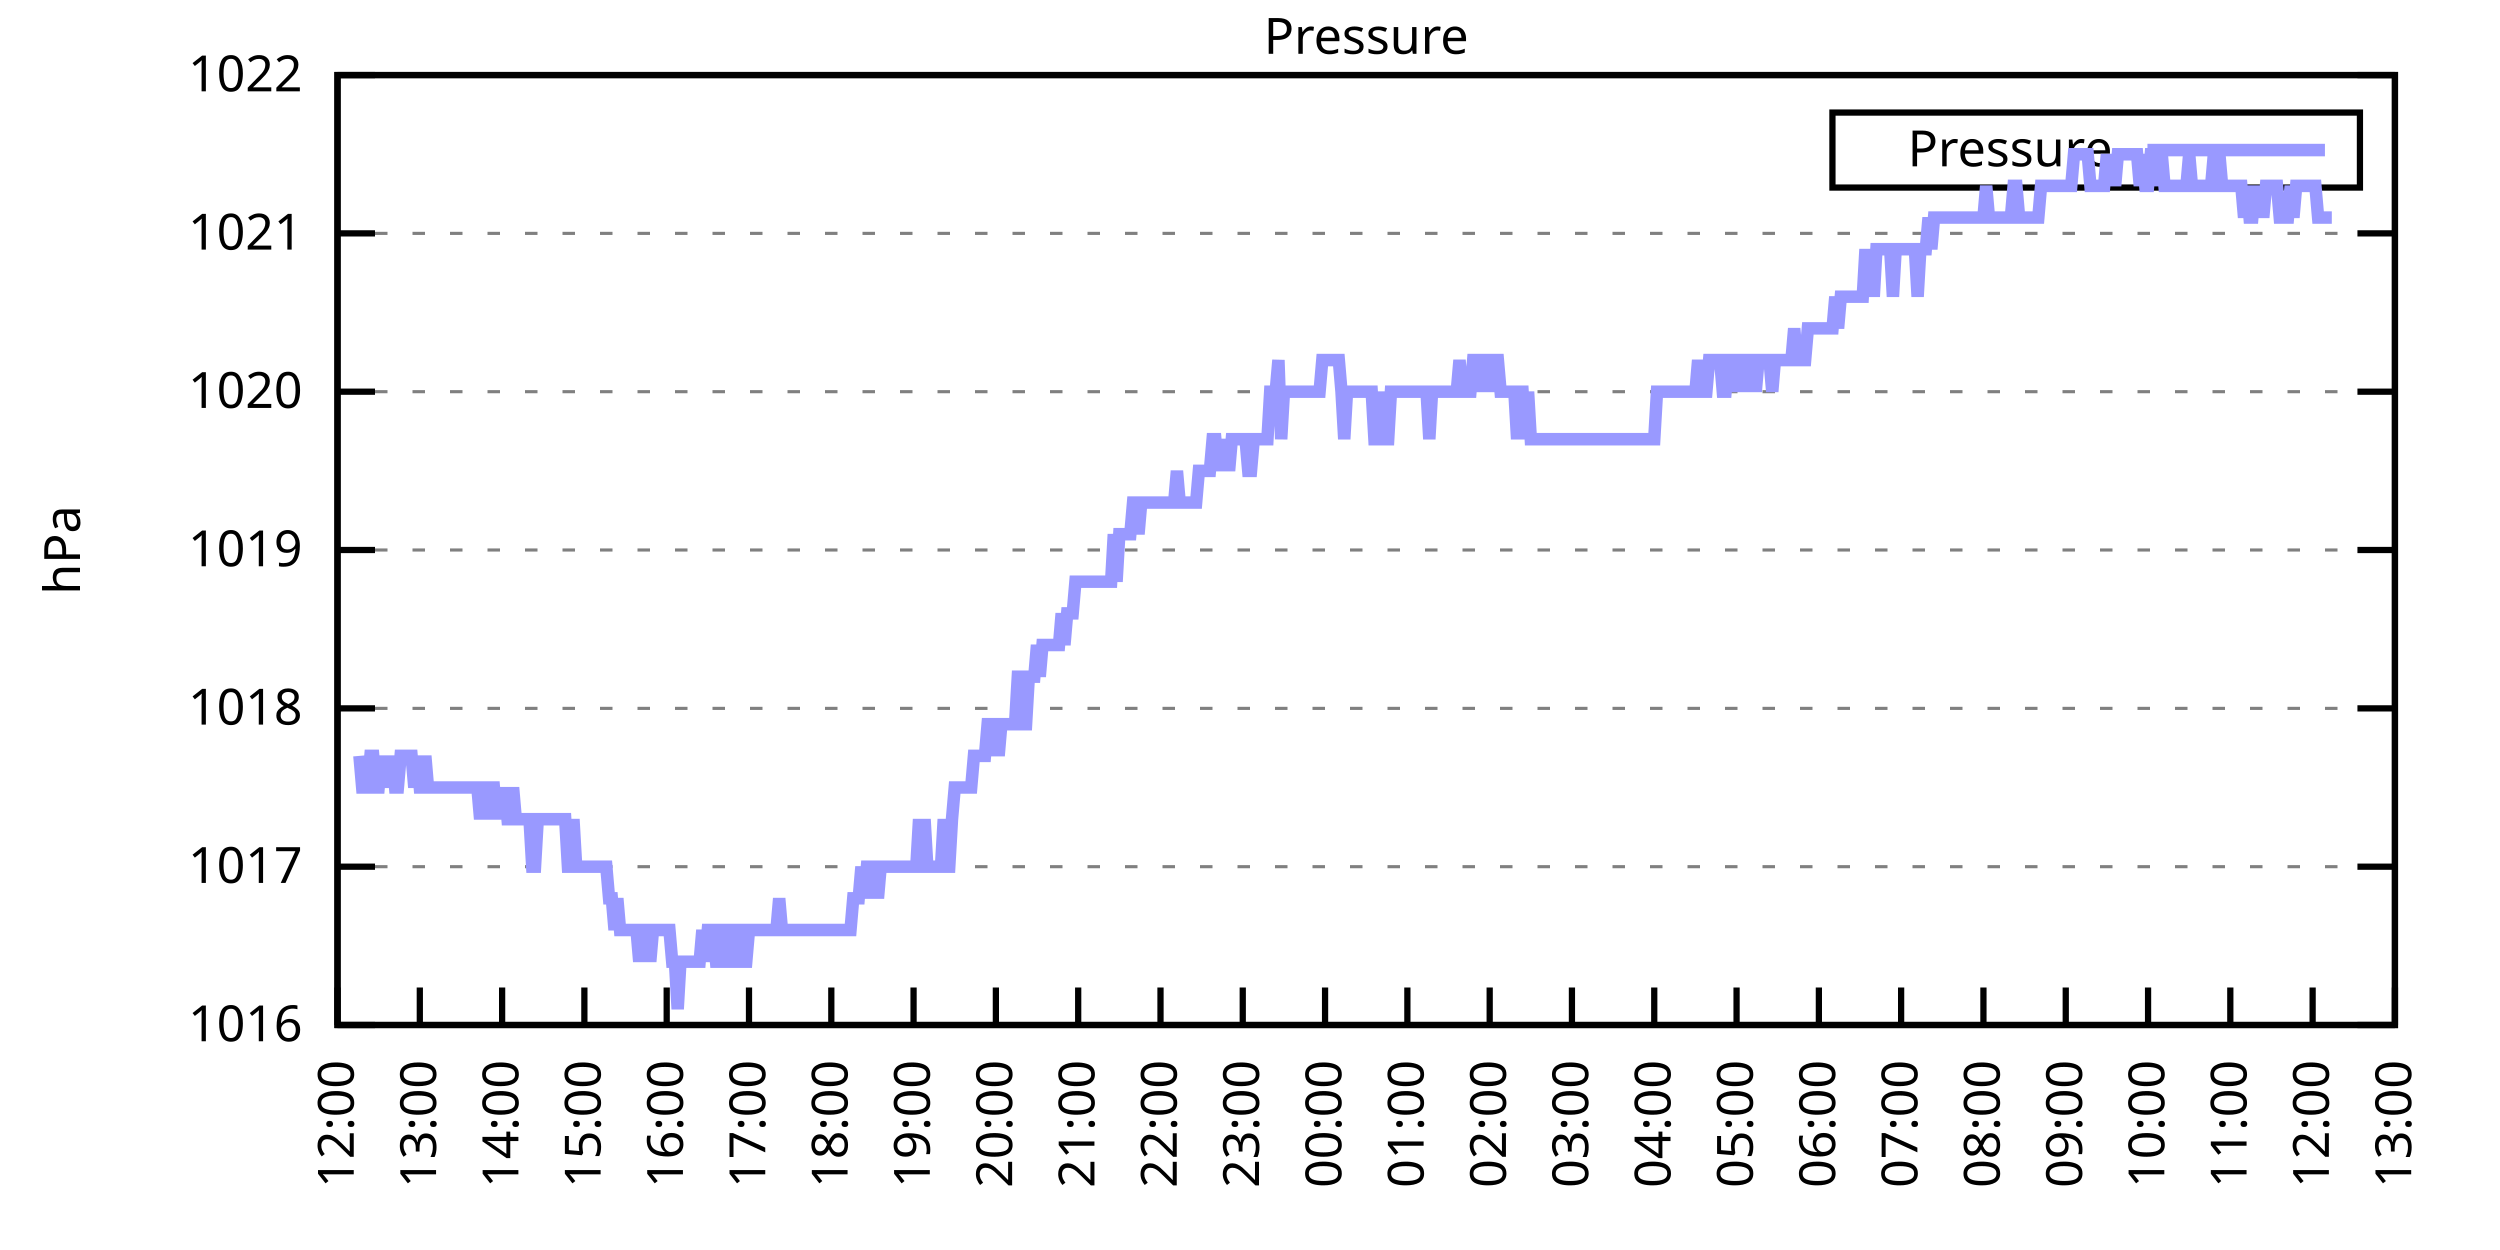
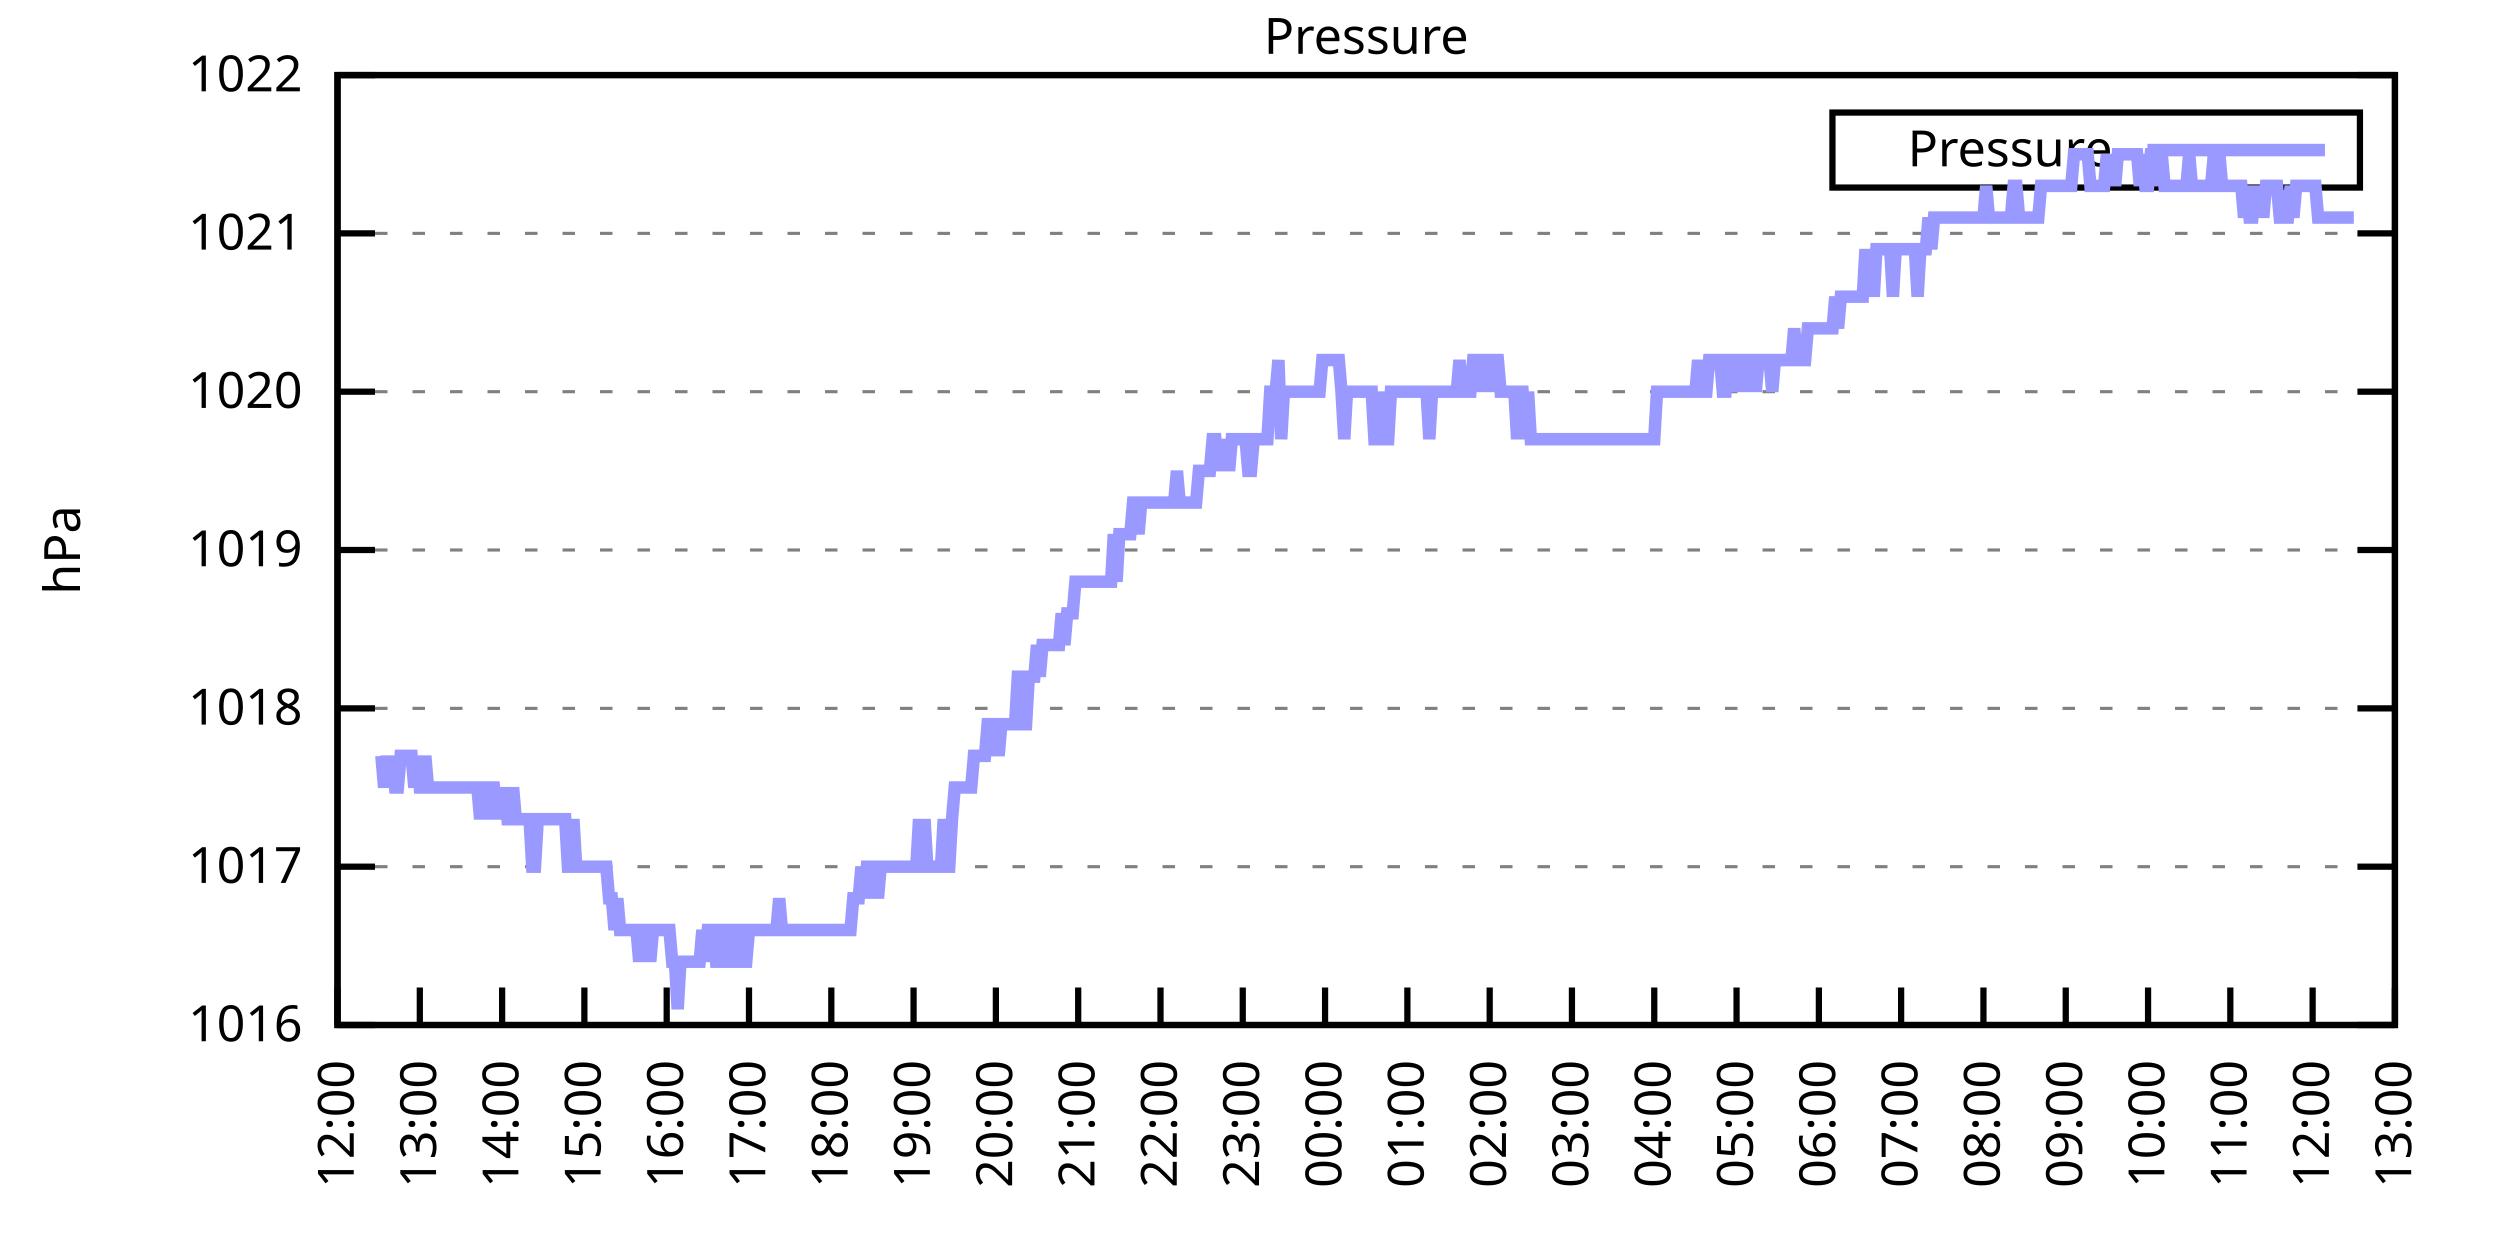
<svg xmlns="http://www.w3.org/2000/svg" xmlns:xlink="http://www.w3.org/1999/xlink" width="400" height="200" viewBox="0 0 400 200">
  <g id="gnuplot_canvas">
    <rect x="0" y="0" width="400" height="200" fill="none" />
    <defs>
      <circle id="gpDot" r="0.5" stroke-width="0.5" stroke="currentColor" />
      <path id="gpPt0" stroke-width="0.333" stroke="currentColor" d="M-1,0 h2 M0,-1 v2" />
      <path id="gpPt1" stroke-width="0.333" stroke="currentColor" d="M-1,-1 L1,1 M1,-1 L-1,1" />
      <path id="gpPt2" stroke-width="0.333" stroke="currentColor" d="M-1,0 L1,0 M0,-1 L0,1 M-1,-1 L1,1 M-1,1 L1,-1" />
      <rect id="gpPt3" stroke-width="0.333" stroke="currentColor" x="-1" y="-1" width="2" height="2" />
      <rect id="gpPt4" stroke-width="0.333" stroke="currentColor" fill="currentColor" x="-1" y="-1" width="2" height="2" />
      <circle id="gpPt5" stroke-width="0.333" stroke="currentColor" cx="0" cy="0" r="1" />
      <use xlink:href="#gpPt5" id="gpPt6" fill="currentColor" stroke="none" />
      <path id="gpPt7" stroke-width="0.333" stroke="currentColor" d="M0,-1.33 L-1.33,0.67 L1.33,0.67 z" />
      <use xlink:href="#gpPt7" id="gpPt8" fill="currentColor" stroke="none" />
      <use xlink:href="#gpPt7" id="gpPt9" stroke="currentColor" transform="rotate(180)" />
      <use xlink:href="#gpPt9" id="gpPt10" fill="currentColor" stroke="none" />
      <use xlink:href="#gpPt3" id="gpPt11" stroke="currentColor" transform="rotate(45)" />
      <use xlink:href="#gpPt11" id="gpPt12" fill="currentColor" stroke="none" />
      <path id="gpPt13" stroke-width="0.333" stroke="currentColor" d="M0,1.330 L1.265,0.411 L0.782,-1.067 L-0.782,-1.076 L-1.265,0.411 z" />
      <use xlink:href="#gpPt13" id="gpPt14" fill="currentColor" stroke="none" />
      <filter id="textbox" filterUnits="objectBoundingBox" x="0" y="0" height="1" width="1">
        <feFlood flood-color="white" flood-opacity="1" result="bgnd" />
        <feComposite in="SourceGraphic" in2="bgnd" operator="atop" />
      </filter>
      <filter id="greybox" filterUnits="objectBoundingBox" x="0" y="0" height="1" width="1">
        <feFlood flood-color="lightgrey" flood-opacity="1" result="grey" />
        <feComposite in="SourceGraphic" in2="grey" operator="atop" />
      </filter>
    </defs>
    <g fill="none" color="white" stroke="currentColor" stroke-width="1.00" stroke-linecap="butt" stroke-linejoin="miter">
</g>
    <g fill="none" color="black" stroke="currentColor" stroke-width="1.00" stroke-linecap="butt" stroke-linejoin="miter">
      <g stroke="none" shape-rendering="crispEdges">
        <polygon fill="rgb(255, 255, 255)" points="54.00,164.00 383.18,164.00 383.18,12.02 54.00,12.02 " />
      </g>
    </g>
    <g fill="none" color="black" stroke="currentColor" stroke-width="1.00" stroke-linecap="butt" stroke-linejoin="miter">
</g>
    <g fill="none" color="black" stroke="black" stroke-width="0.50" stroke-linecap="butt" stroke-linejoin="miter">
</g>
    <g fill="none" color="gray" stroke="currentColor" stroke-width="0.50" stroke-linecap="butt" stroke-linejoin="miter">
      <path stroke="gray" stroke-dasharray="2,4" class="gridline" d="M54.00,164.00 L383.19,164.00  " />
    </g>
    <g fill="none" color="gray" stroke="gray" stroke-width="1.00" stroke-linecap="butt" stroke-linejoin="miter">
</g>
    <g fill="none" color="black" stroke="currentColor" stroke-width="1.00" stroke-linecap="butt" stroke-linejoin="miter">
      <path stroke="black" d="M54.00,164.00 L60.00,164.00 M383.19,164.00 L377.19,164.00  " />
      <g transform="translate(48.40,166.60)" stroke="none" fill="black" font-family="Sans" font-size="8.00" text-anchor="end">
        <text>
          <tspan font-family="Sans"> 1016</tspan>
        </text>
      </g>
    </g>
    <g fill="none" color="black" stroke="currentColor" stroke-width="1.00" stroke-linecap="butt" stroke-linejoin="miter">
</g>
    <g fill="none" color="black" stroke="black" stroke-width="0.50" stroke-linecap="butt" stroke-linejoin="miter">
</g>
    <g fill="none" color="gray" stroke="currentColor" stroke-width="0.50" stroke-linecap="butt" stroke-linejoin="miter">
      <path stroke="gray" stroke-dasharray="2,4" class="gridline" d="M54.00,138.67 L383.19,138.67  " />
    </g>
    <g fill="none" color="gray" stroke="gray" stroke-width="1.00" stroke-linecap="butt" stroke-linejoin="miter">
</g>
    <g fill="none" color="black" stroke="currentColor" stroke-width="1.00" stroke-linecap="butt" stroke-linejoin="miter">
      <path stroke="black" d="M54.00,138.67 L60.00,138.67 M383.19,138.67 L377.19,138.67  " />
      <g transform="translate(48.40,141.27)" stroke="none" fill="black" font-family="Sans" font-size="8.00" text-anchor="end">
        <text>
          <tspan font-family="Sans"> 1017</tspan>
        </text>
      </g>
    </g>
    <g fill="none" color="black" stroke="currentColor" stroke-width="1.00" stroke-linecap="butt" stroke-linejoin="miter">
</g>
    <g fill="none" color="black" stroke="black" stroke-width="0.50" stroke-linecap="butt" stroke-linejoin="miter">
</g>
    <g fill="none" color="gray" stroke="currentColor" stroke-width="0.50" stroke-linecap="butt" stroke-linejoin="miter">
      <path stroke="gray" stroke-dasharray="2,4" class="gridline" d="M54.00,113.34 L383.19,113.34  " />
    </g>
    <g fill="none" color="gray" stroke="gray" stroke-width="1.00" stroke-linecap="butt" stroke-linejoin="miter">
</g>
    <g fill="none" color="black" stroke="currentColor" stroke-width="1.00" stroke-linecap="butt" stroke-linejoin="miter">
      <path stroke="black" d="M54.00,113.34 L60.00,113.34 M383.19,113.34 L377.19,113.34  " />
      <g transform="translate(48.40,115.94)" stroke="none" fill="black" font-family="Sans" font-size="8.00" text-anchor="end">
        <text>
          <tspan font-family="Sans"> 1018</tspan>
        </text>
      </g>
    </g>
    <g fill="none" color="black" stroke="currentColor" stroke-width="1.00" stroke-linecap="butt" stroke-linejoin="miter">
</g>
    <g fill="none" color="black" stroke="black" stroke-width="0.50" stroke-linecap="butt" stroke-linejoin="miter">
</g>
    <g fill="none" color="gray" stroke="currentColor" stroke-width="0.50" stroke-linecap="butt" stroke-linejoin="miter">
      <path stroke="gray" stroke-dasharray="2,4" class="gridline" d="M54.00,88.00 L383.19,88.00  " />
    </g>
    <g fill="none" color="gray" stroke="gray" stroke-width="1.00" stroke-linecap="butt" stroke-linejoin="miter">
</g>
    <g fill="none" color="black" stroke="currentColor" stroke-width="1.00" stroke-linecap="butt" stroke-linejoin="miter">
      <path stroke="black" d="M54.00,88.00 L60.00,88.00 M383.19,88.00 L377.19,88.00  " />
      <g transform="translate(48.40,90.60)" stroke="none" fill="black" font-family="Sans" font-size="8.00" text-anchor="end">
        <text>
          <tspan font-family="Sans"> 1019</tspan>
        </text>
      </g>
    </g>
    <g fill="none" color="black" stroke="currentColor" stroke-width="1.00" stroke-linecap="butt" stroke-linejoin="miter">
</g>
    <g fill="none" color="black" stroke="black" stroke-width="0.50" stroke-linecap="butt" stroke-linejoin="miter">
</g>
    <g fill="none" color="gray" stroke="currentColor" stroke-width="0.50" stroke-linecap="butt" stroke-linejoin="miter">
      <path stroke="gray" stroke-dasharray="2,4" class="gridline" d="M54.00,62.67 L383.19,62.67  " />
    </g>
    <g fill="none" color="gray" stroke="gray" stroke-width="1.00" stroke-linecap="butt" stroke-linejoin="miter">
</g>
    <g fill="none" color="black" stroke="currentColor" stroke-width="1.00" stroke-linecap="butt" stroke-linejoin="miter">
      <path stroke="black" d="M54.00,62.67 L60.00,62.67 M383.19,62.67 L377.19,62.67  " />
      <g transform="translate(48.40,65.27)" stroke="none" fill="black" font-family="Sans" font-size="8.00" text-anchor="end">
        <text>
          <tspan font-family="Sans"> 1020</tspan>
        </text>
      </g>
    </g>
    <g fill="none" color="black" stroke="currentColor" stroke-width="1.00" stroke-linecap="butt" stroke-linejoin="miter">
</g>
    <g fill="none" color="black" stroke="black" stroke-width="0.50" stroke-linecap="butt" stroke-linejoin="miter">
</g>
    <g fill="none" color="gray" stroke="currentColor" stroke-width="0.50" stroke-linecap="butt" stroke-linejoin="miter">
      <path stroke="gray" stroke-dasharray="2,4" class="gridline" d="M54.00,37.34 L383.19,37.34  " />
    </g>
    <g fill="none" color="gray" stroke="gray" stroke-width="1.00" stroke-linecap="butt" stroke-linejoin="miter">
</g>
    <g fill="none" color="black" stroke="currentColor" stroke-width="1.00" stroke-linecap="butt" stroke-linejoin="miter">
      <path stroke="black" d="M54.00,37.34 L60.00,37.34 M383.19,37.34 L377.19,37.34  " />
      <g transform="translate(48.40,39.94)" stroke="none" fill="black" font-family="Sans" font-size="8.00" text-anchor="end">
        <text>
          <tspan font-family="Sans"> 1021</tspan>
        </text>
      </g>
    </g>
    <g fill="none" color="black" stroke="currentColor" stroke-width="1.00" stroke-linecap="butt" stroke-linejoin="miter">
</g>
    <g fill="none" color="black" stroke="black" stroke-width="0.50" stroke-linecap="butt" stroke-linejoin="miter">
</g>
    <g fill="none" color="gray" stroke="currentColor" stroke-width="0.50" stroke-linecap="butt" stroke-linejoin="miter">
      <path stroke="gray" stroke-dasharray="2,4" class="gridline" d="M54.00,12.01 L383.19,12.01  " />
    </g>
    <g fill="none" color="gray" stroke="gray" stroke-width="1.00" stroke-linecap="butt" stroke-linejoin="miter">
</g>
    <g fill="none" color="black" stroke="currentColor" stroke-width="1.00" stroke-linecap="butt" stroke-linejoin="miter">
      <path stroke="black" d="M54.00,12.01 L60.00,12.01 M383.19,12.01 L377.19,12.01  " />
      <g transform="translate(48.40,14.61)" stroke="none" fill="black" font-family="Sans" font-size="8.00" text-anchor="end">
        <text>
          <tspan font-family="Sans"> 1022</tspan>
        </text>
      </g>
    </g>
    <g fill="none" color="black" stroke="currentColor" stroke-width="1.00" stroke-linecap="butt" stroke-linejoin="miter">
      <path stroke="black" d="M54.00,164.00 L54.00,158.00  " />
      <g transform="translate(56.60,169.60) rotate(270.00)" stroke="none" fill="black" font-family="Sans" font-size="8.00" text-anchor="end">
        <text>
          <tspan font-family="Sans">12:00</tspan>
        </text>
      </g>
    </g>
    <g fill="none" color="black" stroke="currentColor" stroke-width="1.00" stroke-linecap="butt" stroke-linejoin="miter">
      <path stroke="black" d="M67.17,164.00 L67.17,158.00  " />
      <g transform="translate(69.77,169.60) rotate(270.00)" stroke="none" fill="black" font-family="Sans" font-size="8.00" text-anchor="end">
        <text>
          <tspan font-family="Sans">13:00</tspan>
        </text>
      </g>
    </g>
    <g fill="none" color="black" stroke="currentColor" stroke-width="1.00" stroke-linecap="butt" stroke-linejoin="miter">
      <path stroke="black" d="M80.34,164.00 L80.34,158.00  " />
      <g transform="translate(82.94,169.60) rotate(270.00)" stroke="none" fill="black" font-family="Sans" font-size="8.00" text-anchor="end">
        <text>
          <tspan font-family="Sans">14:00</tspan>
        </text>
      </g>
    </g>
    <g fill="none" color="black" stroke="currentColor" stroke-width="1.00" stroke-linecap="butt" stroke-linejoin="miter">
      <path stroke="black" d="M93.50,164.00 L93.50,158.00  " />
      <g transform="translate(96.10,169.60) rotate(270.00)" stroke="none" fill="black" font-family="Sans" font-size="8.00" text-anchor="end">
        <text>
          <tspan font-family="Sans">15:00</tspan>
        </text>
      </g>
    </g>
    <g fill="none" color="black" stroke="currentColor" stroke-width="1.00" stroke-linecap="butt" stroke-linejoin="miter">
      <path stroke="black" d="M106.67,164.00 L106.67,158.00  " />
      <g transform="translate(109.27,169.60) rotate(270.00)" stroke="none" fill="black" font-family="Sans" font-size="8.00" text-anchor="end">
        <text>
          <tspan font-family="Sans">16:00</tspan>
        </text>
      </g>
    </g>
    <g fill="none" color="black" stroke="currentColor" stroke-width="1.00" stroke-linecap="butt" stroke-linejoin="miter">
      <path stroke="black" d="M119.84,164.00 L119.84,158.00  " />
      <g transform="translate(122.44,169.60) rotate(270.00)" stroke="none" fill="black" font-family="Sans" font-size="8.00" text-anchor="end">
        <text>
          <tspan font-family="Sans">17:00</tspan>
        </text>
      </g>
    </g>
    <g fill="none" color="black" stroke="currentColor" stroke-width="1.00" stroke-linecap="butt" stroke-linejoin="miter">
      <path stroke="black" d="M133.01,164.00 L133.01,158.00  " />
      <g transform="translate(135.61,169.60) rotate(270.00)" stroke="none" fill="black" font-family="Sans" font-size="8.00" text-anchor="end">
        <text>
          <tspan font-family="Sans">18:00</tspan>
        </text>
      </g>
    </g>
    <g fill="none" color="black" stroke="currentColor" stroke-width="1.00" stroke-linecap="butt" stroke-linejoin="miter">
      <path stroke="black" d="M146.17,164.00 L146.17,158.00  " />
      <g transform="translate(148.77,169.60) rotate(270.00)" stroke="none" fill="black" font-family="Sans" font-size="8.00" text-anchor="end">
        <text>
          <tspan font-family="Sans">19:00</tspan>
        </text>
      </g>
    </g>
    <g fill="none" color="black" stroke="currentColor" stroke-width="1.00" stroke-linecap="butt" stroke-linejoin="miter">
      <path stroke="black" d="M159.34,164.00 L159.34,158.00  " />
      <g transform="translate(161.94,169.60) rotate(270.00)" stroke="none" fill="black" font-family="Sans" font-size="8.00" text-anchor="end">
        <text>
          <tspan font-family="Sans">20:00</tspan>
        </text>
      </g>
    </g>
    <g fill="none" color="black" stroke="currentColor" stroke-width="1.00" stroke-linecap="butt" stroke-linejoin="miter">
      <path stroke="black" d="M172.51,164.00 L172.51,158.00  " />
      <g transform="translate(175.11,169.60) rotate(270.00)" stroke="none" fill="black" font-family="Sans" font-size="8.00" text-anchor="end">
        <text>
          <tspan font-family="Sans">21:00</tspan>
        </text>
      </g>
    </g>
    <g fill="none" color="black" stroke="currentColor" stroke-width="1.00" stroke-linecap="butt" stroke-linejoin="miter">
      <path stroke="black" d="M185.68,164.00 L185.68,158.00  " />
      <g transform="translate(188.28,169.60) rotate(270.00)" stroke="none" fill="black" font-family="Sans" font-size="8.00" text-anchor="end">
        <text>
          <tspan font-family="Sans">22:00</tspan>
        </text>
      </g>
    </g>
    <g fill="none" color="black" stroke="currentColor" stroke-width="1.00" stroke-linecap="butt" stroke-linejoin="miter">
      <path stroke="black" d="M198.84,164.00 L198.84,158.00  " />
      <g transform="translate(201.44,169.60) rotate(270.00)" stroke="none" fill="black" font-family="Sans" font-size="8.00" text-anchor="end">
        <text>
          <tspan font-family="Sans">23:00</tspan>
        </text>
      </g>
    </g>
    <g fill="none" color="black" stroke="currentColor" stroke-width="1.00" stroke-linecap="butt" stroke-linejoin="miter">
      <path stroke="black" d="M212.01,164.00 L212.01,158.00  " />
      <g transform="translate(214.61,169.60) rotate(270.00)" stroke="none" fill="black" font-family="Sans" font-size="8.00" text-anchor="end">
        <text>
          <tspan font-family="Sans">00:00</tspan>
        </text>
      </g>
    </g>
    <g fill="none" color="black" stroke="currentColor" stroke-width="1.00" stroke-linecap="butt" stroke-linejoin="miter">
      <path stroke="black" d="M225.18,164.00 L225.18,158.00  " />
      <g transform="translate(227.78,169.60) rotate(270.00)" stroke="none" fill="black" font-family="Sans" font-size="8.00" text-anchor="end">
        <text>
          <tspan font-family="Sans">01:00</tspan>
        </text>
      </g>
    </g>
    <g fill="none" color="black" stroke="currentColor" stroke-width="1.00" stroke-linecap="butt" stroke-linejoin="miter">
      <path stroke="black" d="M238.35,164.00 L238.35,158.00  " />
      <g transform="translate(240.95,169.60) rotate(270.00)" stroke="none" fill="black" font-family="Sans" font-size="8.00" text-anchor="end">
        <text>
          <tspan font-family="Sans">02:00</tspan>
        </text>
      </g>
    </g>
    <g fill="none" color="black" stroke="currentColor" stroke-width="1.00" stroke-linecap="butt" stroke-linejoin="miter">
      <path stroke="black" d="M251.51,164.00 L251.51,158.00  " />
      <g transform="translate(254.11,169.60) rotate(270.00)" stroke="none" fill="black" font-family="Sans" font-size="8.00" text-anchor="end">
        <text>
          <tspan font-family="Sans">03:00</tspan>
        </text>
      </g>
    </g>
    <g fill="none" color="black" stroke="currentColor" stroke-width="1.00" stroke-linecap="butt" stroke-linejoin="miter">
      <path stroke="black" d="M264.68,164.00 L264.68,158.00  " />
      <g transform="translate(267.28,169.60) rotate(270.00)" stroke="none" fill="black" font-family="Sans" font-size="8.00" text-anchor="end">
        <text>
          <tspan font-family="Sans">04:00</tspan>
        </text>
      </g>
    </g>
    <g fill="none" color="black" stroke="currentColor" stroke-width="1.00" stroke-linecap="butt" stroke-linejoin="miter">
      <path stroke="black" d="M277.85,164.00 L277.85,158.00  " />
      <g transform="translate(280.45,169.60) rotate(270.00)" stroke="none" fill="black" font-family="Sans" font-size="8.00" text-anchor="end">
        <text>
          <tspan font-family="Sans">05:00</tspan>
        </text>
      </g>
    </g>
    <g fill="none" color="black" stroke="currentColor" stroke-width="1.00" stroke-linecap="butt" stroke-linejoin="miter">
      <path stroke="black" d="M291.02,164.00 L291.02,158.00  " />
      <g transform="translate(293.62,169.60) rotate(270.00)" stroke="none" fill="black" font-family="Sans" font-size="8.00" text-anchor="end">
        <text>
          <tspan font-family="Sans">06:00</tspan>
        </text>
      </g>
    </g>
    <g fill="none" color="black" stroke="currentColor" stroke-width="1.00" stroke-linecap="butt" stroke-linejoin="miter">
      <path stroke="black" d="M304.18,164.00 L304.18,158.00  " />
      <g transform="translate(306.78,169.60) rotate(270.00)" stroke="none" fill="black" font-family="Sans" font-size="8.00" text-anchor="end">
        <text>
          <tspan font-family="Sans">07:00</tspan>
        </text>
      </g>
    </g>
    <g fill="none" color="black" stroke="currentColor" stroke-width="1.00" stroke-linecap="butt" stroke-linejoin="miter">
      <path stroke="black" d="M317.35,164.00 L317.35,158.00  " />
      <g transform="translate(319.95,169.60) rotate(270.00)" stroke="none" fill="black" font-family="Sans" font-size="8.00" text-anchor="end">
        <text>
          <tspan font-family="Sans">08:00</tspan>
        </text>
      </g>
    </g>
    <g fill="none" color="black" stroke="currentColor" stroke-width="1.00" stroke-linecap="butt" stroke-linejoin="miter">
      <path stroke="black" d="M330.52,164.00 L330.52,158.00  " />
      <g transform="translate(333.12,169.60) rotate(270.00)" stroke="none" fill="black" font-family="Sans" font-size="8.00" text-anchor="end">
        <text>
          <tspan font-family="Sans">09:00</tspan>
        </text>
      </g>
    </g>
    <g fill="none" color="black" stroke="currentColor" stroke-width="1.00" stroke-linecap="butt" stroke-linejoin="miter">
      <path stroke="black" d="M343.69,164.00 L343.69,158.00  " />
      <g transform="translate(346.29,169.60) rotate(270.00)" stroke="none" fill="black" font-family="Sans" font-size="8.00" text-anchor="end">
        <text>
          <tspan font-family="Sans">10:00</tspan>
        </text>
      </g>
    </g>
    <g fill="none" color="black" stroke="currentColor" stroke-width="1.00" stroke-linecap="butt" stroke-linejoin="miter">
      <path stroke="black" d="M356.85,164.00 L356.85,158.00  " />
      <g transform="translate(359.45,169.60) rotate(270.00)" stroke="none" fill="black" font-family="Sans" font-size="8.00" text-anchor="end">
        <text>
          <tspan font-family="Sans">11:00</tspan>
        </text>
      </g>
    </g>
    <g fill="none" color="black" stroke="currentColor" stroke-width="1.00" stroke-linecap="butt" stroke-linejoin="miter">
      <path stroke="black" d="M370.02,164.00 L370.02,158.00  " />
      <g transform="translate(372.62,169.60) rotate(270.00)" stroke="none" fill="black" font-family="Sans" font-size="8.00" text-anchor="end">
        <text>
          <tspan font-family="Sans">12:00</tspan>
        </text>
      </g>
    </g>
    <g fill="none" color="black" stroke="currentColor" stroke-width="1.00" stroke-linecap="butt" stroke-linejoin="miter">
      <path stroke="black" d="M383.19,164.00 L383.19,158.00  " />
      <g transform="translate(385.79,169.60) rotate(270.00)" stroke="none" fill="black" font-family="Sans" font-size="8.00" text-anchor="end">
        <text>
          <tspan font-family="Sans">13:00</tspan>
        </text>
      </g>
    </g>
    <g fill="none" color="black" stroke="currentColor" stroke-width="1.00" stroke-linecap="butt" stroke-linejoin="miter">
</g>
    <g fill="none" color="black" stroke="currentColor" stroke-width="1.00" stroke-linecap="butt" stroke-linejoin="miter">
      <path stroke="black" d="M54.00,12.01 L54.00,164.00 L383.19,164.00 L383.19,12.01 L54.00,12.01 Z  " />
    </g>
    <g fill="none" color="black" stroke="currentColor" stroke-width="1.00" stroke-linecap="butt" stroke-linejoin="miter">
</g>
    <g fill="none" color="black" stroke="currentColor" stroke-width="1.00" stroke-linecap="butt" stroke-linejoin="miter">
      <path stroke="black" d="M293.19,30.01 L293.19,18.01 L377.59,18.01 L377.59,30.01 L293.19,30.01 Z  " />
    </g>
    <g id="Pressure_plot_1">
      <g fill="none" color="white" stroke="black" stroke-width="2.00" stroke-linecap="butt" stroke-linejoin="miter">
</g>
      <g fill="none" color="black" stroke="currentColor" stroke-width="2.00" stroke-linecap="butt" stroke-linejoin="miter">
        <g transform="translate(337.99,26.61)" stroke="none" fill="black" font-family="Sans" font-size="8.00" text-anchor="end">
          <text>
            <tspan font-family="Sans">Pressure</tspan>
          </text>
        </g>
      </g>
      <g fill="none" color="black" stroke="currentColor" stroke-width="2.00" stroke-linecap="butt" stroke-linejoin="miter">
-         <path stroke="rgb(153, 153, 255)" d="M343.59,24.01 L371.99,24.01 M57.51,120.94 L57.95,126.00 L58.39,126.00 L58.83,126.00 L59.27,120.94 L59.71,120.94   L60.14,126.00 L60.58,126.00 L61.02,120.94 L61.46,126.00 L61.90,120.94 L62.34,126.00 L62.78,120.94 L63.22,126.00   L63.66,126.00 L64.10,120.94 L64.53,120.94 L64.97,120.94 L65.41,120.94 L65.85,120.94 L66.29,126.00 L66.73,120.94   L67.17,126.00 L67.61,126.00 L68.05,120.94 L68.48,126.00 L68.92,126.00 L69.36,126.00 L69.80,126.00 L70.24,126.00   L70.68,126.00 L71.12,126.00 L71.56,126.00 L72.00,126.00 L72.43,126.00 L72.87,126.00 L73.31,126.00 L73.75,126.00   L74.19,126.00 L74.63,126.00 L75.07,126.00 L75.51,126.00 L75.95,126.00 L76.38,126.00 L76.82,131.07 L77.26,126.00   L77.70,126.00 L78.14,131.07 L78.58,126.00 L79.02,126.00 L79.46,131.07 L79.90,126.00 L80.34,131.07 L80.77,126.00   L81.21,131.07 L81.65,131.07 L82.09,126.00 L82.53,131.07 L82.97,131.07 L83.41,131.07 L83.85,131.07 L84.29,131.07   L84.72,131.07 L85.16,138.67 L85.60,138.67 L86.04,131.07 L86.48,131.07 L86.92,131.07 L87.36,131.07 L87.80,131.07   L88.24,131.07 L88.67,131.07 L89.11,131.07 L89.55,131.07 L89.99,131.07 L90.43,131.07 L90.87,138.67 L91.31,138.67   L91.75,131.07 L92.19,138.67 L92.62,138.67 L93.06,138.67 L93.50,138.67 L93.94,138.67 L94.38,138.67 L94.82,138.67   L95.26,138.67 L95.70,138.67 L96.14,138.67 L96.58,138.67 L97.01,138.67 L97.45,143.73 L97.89,143.73 L98.33,148.80   L98.77,143.73 L99.21,148.80 L99.65,148.80 L100.09,148.80 L100.53,148.80 L100.96,148.80 L101.40,148.80 L101.84,148.80   L102.28,153.87 L102.72,148.80 L103.16,148.80 L103.60,148.80 L104.04,153.87 L104.48,148.80 L104.91,148.80 L105.35,148.80   L105.79,148.80 L106.23,148.80 L106.67,148.80 L107.11,148.80 L107.55,153.87 L107.99,153.87 L108.43,161.47 L108.87,153.87   L109.30,153.87 L109.74,153.87 L110.18,153.87 L110.62,153.87 L111.06,153.87 L111.50,153.87 L111.94,153.87 L112.38,148.80   L112.82,153.87 L113.25,148.80 L113.69,148.80 L114.13,148.80 L114.57,153.87 L115.01,153.87 L115.45,148.80 L115.89,148.80   L116.33,148.80 L116.77,153.87 L117.20,153.87 L117.64,148.80 L118.08,148.80 L118.52,148.80 L118.96,153.87 L119.40,153.87   L119.84,148.80 L120.28,148.80 L120.72,148.80 L121.15,148.80 L121.59,148.80 L122.03,148.80 L122.47,148.80 L122.91,148.80   L123.35,148.80 L123.79,148.80 L124.23,148.80 L124.67,143.73 L125.11,148.80 L125.54,148.80 L125.98,148.80 L126.42,148.80   L126.86,148.80 L127.30,148.80 L127.74,148.80 L128.18,148.80 L128.62,148.80 L129.06,148.80 L129.49,148.80 L129.93,148.80   L130.37,148.80 L130.81,148.80 L131.25,148.80 L131.69,148.80 L132.13,148.80 L132.57,148.80 L133.01,148.80 L133.44,148.80   L133.88,148.80 L134.32,148.80 L134.76,148.80 L135.20,148.80 L135.64,148.80 L136.08,148.80 L136.52,143.73 L136.96,143.73   L137.39,143.73 L137.83,138.67 L138.27,143.73 L138.71,138.67 L139.15,138.67 L139.59,143.73 L140.03,138.67 L140.47,143.73   L140.91,138.67 L141.35,138.67 L141.78,138.67 L142.22,138.67 L142.66,138.67 L143.10,138.67 L143.54,138.67 L143.98,138.67   L144.42,138.67 L144.86,138.67 L145.30,138.67 L145.73,138.67 L146.17,138.67 L146.61,138.67 L147.05,131.07 L147.49,138.67   L147.93,131.07 L148.37,138.67 L148.81,138.67 L149.25,138.67 L149.68,138.67 L150.12,138.67 L150.56,138.67 L151.00,131.07   L151.44,138.67 L151.88,138.67 L152.32,131.07 L152.76,126.00 L153.20,126.00 L153.63,126.00 L154.07,126.00 L154.51,126.00   L154.95,126.00 L155.39,126.00 L155.83,120.94 L156.27,120.94 L156.71,120.94 L157.15,120.94 L157.59,120.94 L158.02,115.87   L158.46,115.87 L158.90,120.94 L159.34,115.87 L159.78,120.94 L160.22,115.87 L160.66,115.87 L161.10,115.87 L161.54,115.87   L161.97,115.87 L162.41,115.87 L162.85,108.27 L163.29,108.27 L163.73,115.87 L164.17,115.87 L164.61,108.27 L165.05,108.27   L165.49,108.27 L165.92,103.20 L166.36,108.27 L166.80,103.20 L167.24,103.20 L167.68,103.20 L168.12,103.20 L168.56,103.20   L169.00,103.20 L169.44,103.20 L169.87,98.14 L170.31,103.20 L170.75,98.14 L171.19,98.14 L171.63,98.14 L172.07,93.07   L172.51,93.07 L172.95,93.07 L173.39,93.07 L173.83,93.07 L174.26,93.07 L174.70,93.07 L175.14,93.07 L175.58,93.07   L176.02,93.07 L176.46,93.07 L176.90,93.07 L177.34,93.07 L177.78,93.07 L178.21,85.47 L178.65,93.07 L179.09,85.47   L179.53,85.47 L179.97,85.47 L180.41,85.47 L180.85,85.47 L181.29,80.41 L181.73,80.41 L182.16,85.47 L182.60,80.41   L183.04,80.41 L183.48,80.41 L183.92,80.41 L184.36,80.41 L184.80,80.41 L185.24,80.41 L185.68,80.41 L186.11,80.41   L186.55,80.41 L186.99,80.41 L187.43,80.41 L187.87,80.41 L188.31,75.34 L188.75,80.41 L189.19,80.41 L189.63,80.41   L190.07,80.41 L190.50,80.41 L190.94,80.41 L191.38,80.41 L191.82,75.34 L192.26,75.34 L192.70,75.34 L193.14,75.34   L193.58,75.34 L194.02,70.27 L194.45,70.27 L194.89,75.34 L195.33,70.27 L195.77,75.34 L196.21,70.27 L196.65,75.34   L197.09,70.27 L197.53,70.27 L197.97,70.27 L198.40,70.27 L198.84,70.27 L199.28,70.27 L199.72,75.34 L200.16,75.34   L200.60,70.27 L201.04,70.27 L201.48,70.27 L201.92,70.27 L202.35,70.27 L202.79,70.27 L203.23,62.67 L203.67,62.67   L204.11,62.67 L204.55,57.61 L204.99,70.27 L205.43,62.67 L205.87,62.67 L206.31,62.67 L206.74,62.67 L207.18,62.67   L207.62,62.67 L208.06,62.67 L208.50,62.67 L208.94,62.67 L209.38,62.67 L209.82,62.67 L210.26,62.67 L210.69,62.67   L211.13,62.67 L211.57,57.61 L212.01,57.61 L212.45,57.61 L212.89,57.61 L213.33,57.61 L213.77,57.61 L214.21,57.61   L214.64,62.67 L215.08,70.27 L215.52,62.67 L215.96,62.67 L216.40,62.67 L216.84,62.67 L217.28,62.67 L217.72,62.67   L218.16,62.67 L218.60,62.67 L219.03,62.67 L219.47,62.67 L219.91,70.27 L220.35,70.27 L220.79,62.67 L221.23,70.27   L221.67,70.27 L222.11,70.27 L222.55,62.67 L222.98,62.67 L223.42,62.67 L223.86,62.67 L224.30,62.67 L224.74,62.67   L225.18,62.67 L225.62,62.67 L226.06,62.67 L226.50,62.67 L226.93,62.67 L227.37,62.67 L227.81,62.67 L228.25,62.67   L228.69,70.27 L229.13,62.67 L229.57,62.67 L230.01,62.67 L230.45,62.67 L230.88,62.67 L231.32,62.67 L231.76,62.67   L232.20,62.67 L232.64,62.67 L233.08,62.67 L233.52,57.61 L233.96,62.67 L234.40,62.67 L234.84,62.67 L235.27,62.67   L235.71,57.61 L236.15,57.61 L236.59,57.61 L237.03,62.67 L237.47,57.61 L237.91,57.61 L238.35,57.61 L238.79,62.67   L239.22,57.61 L239.66,57.61 L240.10,62.67 L240.54,62.67 L240.98,62.67 L241.42,62.67 L241.86,62.67 L242.30,62.67   L242.74,70.27 L243.17,62.67 L243.61,62.67 L244.05,70.27 L244.49,62.67 L244.93,70.27 L245.37,70.27 L245.81,70.27   L246.25,70.27 L246.69,70.27 L247.12,70.27 L247.56,70.27 L248.00,70.27 L248.44,70.27 L248.88,70.27 L249.32,70.27   L249.76,70.27 L250.20,70.27 L250.64,70.27 L251.08,70.27 L251.51,70.27 L251.95,70.27 L252.39,70.27 L252.83,70.27   L253.27,70.27 L253.71,70.27 L254.15,70.27 L254.59,70.27 L255.03,70.27 L255.46,70.27 L255.90,70.27 L256.34,70.27   L256.78,70.27 L257.22,70.27 L257.66,70.27 L258.10,70.27 L258.54,70.27 L258.98,70.27 L259.41,70.27 L259.85,70.27   L260.29,70.27 L260.73,70.27 L261.17,70.27 L261.61,70.27 L262.05,70.27 L262.49,70.27 L262.93,70.27 L263.36,70.27   L263.80,70.27 L264.24,70.27 L264.68,70.27 L265.12,62.67 L265.56,62.67 L266.00,62.67 L266.44,62.67 L266.88,62.67   L267.32,62.67 L267.75,62.67 L268.19,62.67 L268.63,62.67 L269.07,62.67 L269.51,62.67 L269.95,62.67 L270.39,62.67   L270.83,62.67 L271.27,62.67 L271.70,57.61 L272.14,62.67 L272.58,62.67 L273.02,62.67 L273.46,57.61 L273.90,57.61   L274.34,57.61 L274.78,57.61 L275.22,57.61 L275.65,62.67 L276.09,62.67 L276.53,57.61 L276.97,57.61 L277.41,57.61   L277.85,62.67 L278.29,57.61 L278.73,62.67 L279.17,57.61 L279.60,57.61 L280.04,62.67 L280.48,57.61 L280.92,62.67   L281.36,57.61 L281.80,57.61 L282.24,57.61 L282.68,57.61 L283.12,57.61 L283.56,62.67 L283.99,57.61 L284.43,57.61   L284.87,57.61 L285.31,57.61 L285.75,57.61 L286.19,57.61 L286.63,57.61 L287.07,52.54 L287.51,57.61 L287.94,57.61   L288.38,57.61 L288.82,57.61 L289.26,52.54 L289.70,52.54 L290.14,52.54 L290.58,52.54 L291.02,52.54 L291.46,52.54   L291.89,52.54 L292.33,52.54 L292.77,52.54 L293.21,52.54 L293.65,47.47 L294.09,52.54 L294.53,47.47 L294.97,47.47   L295.41,47.47 L295.84,47.47 L296.28,47.47 L296.72,47.47 L297.16,47.47 L297.60,47.47 L298.04,47.47 L298.48,39.87   L298.92,47.47 L299.36,39.87 L299.80,47.47 L300.23,39.87 L300.67,39.87 L301.11,39.87 L301.55,39.87 L301.99,39.87   L302.43,39.87 L302.87,47.47 L303.31,39.87 L303.75,39.87 L304.18,39.87 L304.62,39.87 L305.06,39.87 L305.50,39.87   L305.94,39.87 L306.38,39.87 L306.82,47.47 L307.26,39.87 L307.70,39.87 L308.13,39.87 L308.57,34.81 L309.01,39.87   L309.45,34.81 L309.89,34.81 L310.33,34.81 L310.77,34.81 L311.21,34.81 L311.65,34.81 L312.08,34.81 L312.52,34.81   L312.96,34.81 L313.40,34.81 L313.84,34.81 L314.28,34.81 L314.72,34.81 L315.16,34.81 L315.60,34.81 L316.04,34.81   L316.47,34.81 L316.91,34.81 L317.35,34.81 L317.79,29.74 L318.23,34.81 L318.67,34.81 L319.11,34.81 L319.55,34.81   L319.99,34.81 L320.42,34.81 L320.86,34.81 L321.30,34.81 L321.74,34.81 L322.18,29.74 L322.62,29.74 L323.06,34.81   L323.50,34.81 L323.94,34.81 L324.37,34.81 L324.81,34.81 L325.25,34.81 L325.69,34.81 L326.13,34.81 L326.57,29.74   L327.01,29.74 L327.45,29.74 L327.89,29.74 L328.33,29.74 L328.76,29.74 L329.20,29.74 L329.64,29.74 L330.08,29.74   L330.52,29.74 L330.96,29.74 L331.40,29.74 L331.84,24.68 L332.28,24.68 L332.71,24.68 L333.15,24.68 L333.59,24.68   L334.03,24.68 L334.47,29.74 L334.91,29.74 L335.35,29.74 L335.79,29.74 L336.23,29.74 L336.66,29.74 L337.10,24.68   L337.54,29.74 L337.98,24.68 L338.42,29.74 L338.86,24.68 L339.30,24.68 L339.74,24.68 L340.18,24.68 L340.61,24.68   L341.05,24.68 L341.49,24.68 L341.93,24.68 L342.37,29.74 L342.81,24.68 L343.25,29.74 L343.69,29.74 L344.13,24.68   L344.57,24.68 L345.00,24.68 L345.44,29.74 L345.88,24.68 L346.32,29.74 L346.76,29.74 L347.20,29.74 L347.64,29.74   L348.08,29.74 L348.52,29.74 L348.95,29.74 L349.39,29.74 L349.83,29.74 L350.27,24.68 L350.71,29.74 L351.15,29.74   L351.59,29.74 L352.03,29.74 L352.47,29.74 L352.90,29.74 L353.34,29.74 L353.78,29.74 L354.22,24.68 L354.66,29.74   L355.10,24.68 L355.54,29.74 L355.98,29.74 L356.42,29.74 L356.85,29.74 L357.29,29.74 L357.73,29.74 L358.17,29.74   L358.61,29.74 L359.05,34.81 L359.49,29.74 L359.93,34.81 L360.37,34.81 L360.81,29.74 L361.24,34.81 L361.68,29.74   L362.12,34.81 L362.56,29.74 L363.00,29.74 L363.44,29.74 L363.88,29.74 L364.32,29.74 L364.76,34.81 L365.19,34.81   L365.63,34.81 L366.07,34.81 L366.51,29.74 L366.95,34.81 L367.39,29.74 L367.83,29.74 L368.27,29.74 L368.71,29.74   L369.14,29.74 L369.58,29.74 L370.02,29.74 L370.46,29.74 L370.90,34.81 L371.34,34.81 L371.78,34.81 L372.22,34.81   L372.66,34.81 L373.09,34.81  " />
+         <path stroke="rgb(153, 153, 255)" d="M343.59,24.01 L371.99,24.01 M61.02,120.94 L61.46,126.00 L61.90,120.94 L62.34,126.00 L62.78,120.94 L63.22,126.00   L63.66,126.00 L64.10,120.94 L64.53,120.94 L64.97,120.94 L65.41,120.94 L65.85,120.94 L66.29,126.00 L66.73,120.94   L67.17,126.00 L67.61,126.00 L68.05,120.94 L68.48,126.00 L68.92,126.00 L69.36,126.00 L69.80,126.00 L70.24,126.00   L70.68,126.00 L71.12,126.00 L71.56,126.00 L72.00,126.00 L72.43,126.00 L72.87,126.00 L73.31,126.00 L73.75,126.00   L74.19,126.00 L74.63,126.00 L75.07,126.00 L75.51,126.00 L75.95,126.00 L76.38,126.00 L76.82,131.07 L77.26,126.00   L77.70,126.00 L78.14,131.07 L78.58,126.00 L79.02,126.00 L79.46,131.07 L79.90,126.00 L80.34,131.07 L80.77,126.00   L81.21,131.07 L81.65,131.07 L82.09,126.00 L82.53,131.07 L82.97,131.07 L83.41,131.07 L83.85,131.07 L84.29,131.07   L84.72,131.07 L85.16,138.67 L85.60,138.67 L86.04,131.07 L86.48,131.07 L86.92,131.07 L87.36,131.07 L87.80,131.07   L88.24,131.07 L88.67,131.07 L89.11,131.07 L89.55,131.07 L89.99,131.07 L90.43,131.07 L90.87,138.67 L91.31,138.67   L91.75,131.07 L92.19,138.67 L92.62,138.67 L93.06,138.67 L93.50,138.67 L93.94,138.67 L94.38,138.67 L94.82,138.67   L95.26,138.67 L95.70,138.67 L96.14,138.67 L96.58,138.67 L97.01,138.67 L97.45,143.73 L97.89,143.73 L98.33,148.80   L98.77,143.73 L99.21,148.80 L99.65,148.80 L100.09,148.80 L100.53,148.80 L100.96,148.80 L101.40,148.80 L101.84,148.80   L102.28,153.87 L102.72,148.80 L103.16,148.80 L103.60,148.80 L104.04,153.87 L104.48,148.80 L104.91,148.80 L105.35,148.80   L105.79,148.80 L106.23,148.80 L106.67,148.80 L107.11,148.80 L107.55,153.87 L107.99,153.87 L108.43,161.47 L108.87,153.87   L109.30,153.87 L109.74,153.87 L110.18,153.87 L110.62,153.87 L111.06,153.87 L111.50,153.87 L111.94,153.87 L112.38,148.80   L112.82,153.87 L113.25,148.80 L113.69,148.80 L114.13,148.80 L114.57,153.87 L115.01,153.87 L115.45,148.80 L115.89,148.80   L116.33,148.80 L116.77,153.87 L117.20,153.87 L117.64,148.80 L118.08,148.80 L118.52,148.80 L118.96,153.87 L119.40,153.87   L119.84,148.80 L120.28,148.80 L120.72,148.80 L121.15,148.80 L121.59,148.80 L122.03,148.80 L122.47,148.80 L122.91,148.80   L123.35,148.80 L123.79,148.80 L124.23,148.80 L124.67,143.73 L125.11,148.80 L125.54,148.80 L125.98,148.80 L126.42,148.80   L126.86,148.80 L127.30,148.80 L127.74,148.80 L128.18,148.80 L128.62,148.80 L129.06,148.80 L129.49,148.80 L129.93,148.80   L130.37,148.80 L130.81,148.80 L131.25,148.80 L131.69,148.80 L132.13,148.80 L132.57,148.80 L133.01,148.80 L133.44,148.80   L133.88,148.80 L134.32,148.80 L134.76,148.80 L135.20,148.80 L135.64,148.80 L136.08,148.80 L136.52,143.73 L136.96,143.73   L137.39,143.73 L137.83,138.67 L138.27,143.73 L138.71,138.67 L139.15,138.67 L139.59,143.73 L140.03,138.67 L140.47,143.73   L140.91,138.67 L141.35,138.67 L141.78,138.67 L142.22,138.67 L142.66,138.67 L143.10,138.67 L143.54,138.67 L143.98,138.67   L144.42,138.67 L144.86,138.67 L145.30,138.67 L145.73,138.67 L146.17,138.67 L146.61,138.67 L147.05,131.07 L147.49,138.67   L147.93,131.07 L148.37,138.67 L148.81,138.67 L149.25,138.67 L149.68,138.67 L150.12,138.67 L150.56,138.67 L151.00,131.07   L151.44,138.67 L151.88,138.67 L152.32,131.07 L152.76,126.00 L153.20,126.00 L153.63,126.00 L154.07,126.00 L154.51,126.00   L154.95,126.00 L155.39,126.00 L155.83,120.94 L156.27,120.94 L156.71,120.94 L157.15,120.94 L157.59,120.94 L158.02,115.87   L158.46,115.87 L158.90,120.94 L159.34,115.87 L159.78,120.94 L160.22,115.87 L160.66,115.87 L161.10,115.87 L161.54,115.87   L161.97,115.87 L162.41,115.87 L162.85,108.27 L163.29,108.27 L163.73,115.87 L164.17,115.87 L164.61,108.27 L165.05,108.27   L165.49,108.27 L165.92,103.20 L166.36,108.27 L166.80,103.20 L167.24,103.20 L167.68,103.20 L168.12,103.20 L168.56,103.20   L169.00,103.20 L169.44,103.20 L169.87,98.14 L170.31,103.20 L170.75,98.14 L171.19,98.14 L171.63,98.14 L172.07,93.07   L172.51,93.07 L172.95,93.07 L173.39,93.07 L173.83,93.07 L174.26,93.07 L174.70,93.07 L175.14,93.07 L175.58,93.07   L176.02,93.07 L176.46,93.07 L176.90,93.07 L177.34,93.07 L177.78,93.07 L178.21,85.47 L178.65,93.07 L179.09,85.47   L179.53,85.47 L179.97,85.47 L180.41,85.47 L180.85,85.47 L181.29,80.41 L181.73,80.41 L182.16,85.47 L182.60,80.41   L183.04,80.41 L183.48,80.41 L183.92,80.41 L184.36,80.41 L184.80,80.41 L185.24,80.41 L185.68,80.41 L186.11,80.41   L186.55,80.41 L186.99,80.41 L187.43,80.41 L187.87,80.41 L188.31,75.34 L188.75,80.41 L189.19,80.41 L189.63,80.41   L190.07,80.41 L190.50,80.41 L190.94,80.41 L191.38,80.41 L191.82,75.34 L192.26,75.34 L192.70,75.34 L193.14,75.34   L193.58,75.34 L194.02,70.27 L194.45,70.27 L194.89,75.34 L195.33,70.27 L195.77,75.34 L196.21,70.27 L196.65,75.34   L197.09,70.27 L197.53,70.27 L197.97,70.27 L198.40,70.27 L198.84,70.27 L199.28,70.27 L199.72,75.34 L200.16,75.34   L200.60,70.27 L201.04,70.27 L201.48,70.27 L201.92,70.27 L202.35,70.27 L202.79,70.27 L203.23,62.67 L203.67,62.67   L204.11,62.67 L204.55,57.61 L204.99,70.27 L205.43,62.67 L205.87,62.67 L206.31,62.67 L206.74,62.67 L207.18,62.67   L207.62,62.67 L208.06,62.67 L208.50,62.67 L208.94,62.67 L209.38,62.67 L209.82,62.67 L210.26,62.67 L210.69,62.67   L211.13,62.67 L211.57,57.61 L212.01,57.61 L212.45,57.61 L212.89,57.61 L213.33,57.61 L213.77,57.61 L214.21,57.61   L214.64,62.67 L215.08,70.27 L215.52,62.67 L215.96,62.67 L216.40,62.67 L216.84,62.67 L217.28,62.67 L217.72,62.67   L218.16,62.67 L218.60,62.67 L219.03,62.67 L219.47,62.67 L219.91,70.27 L220.35,70.27 L220.79,62.67 L221.23,70.27   L221.67,70.27 L222.11,70.27 L222.55,62.67 L222.98,62.67 L223.42,62.67 L223.86,62.67 L224.30,62.67 L224.74,62.67   L225.18,62.67 L225.62,62.67 L226.06,62.67 L226.50,62.67 L226.93,62.67 L227.37,62.67 L227.81,62.67 L228.25,62.67   L228.69,70.27 L229.13,62.67 L229.57,62.67 L230.01,62.67 L230.45,62.67 L230.88,62.67 L231.32,62.67 L231.76,62.67   L232.20,62.67 L232.64,62.67 L233.08,62.67 L233.52,57.61 L233.96,62.67 L234.40,62.67 L234.84,62.67 L235.27,62.67   L235.71,57.61 L236.15,57.61 L236.59,57.61 L237.03,62.67 L237.47,57.61 L237.91,57.61 L238.35,57.61 L238.79,62.67   L239.22,57.61 L239.66,57.61 L240.10,62.67 L240.54,62.67 L240.98,62.67 L241.42,62.67 L241.86,62.67 L242.30,62.67   L242.74,70.27 L243.17,62.67 L243.61,62.67 L244.05,70.27 L244.49,62.67 L244.93,70.27 L245.37,70.27 L245.81,70.27   L246.25,70.27 L246.69,70.27 L247.12,70.27 L247.56,70.27 L248.00,70.27 L248.44,70.27 L248.88,70.27 L249.32,70.27   L249.76,70.27 L250.20,70.27 L250.64,70.27 L251.08,70.27 L251.51,70.27 L251.95,70.27 L252.39,70.27 L252.83,70.27   L253.27,70.27 L253.71,70.27 L254.15,70.27 L254.59,70.27 L255.03,70.27 L255.46,70.27 L255.90,70.27 L256.34,70.27   L256.78,70.27 L257.22,70.27 L257.66,70.27 L258.10,70.27 L258.54,70.27 L258.98,70.27 L259.41,70.27 L259.85,70.27   L260.29,70.27 L260.73,70.27 L261.17,70.27 L261.61,70.27 L262.05,70.27 L262.49,70.27 L262.93,70.27 L263.36,70.27   L263.80,70.27 L264.24,70.27 L264.68,70.27 L265.12,62.67 L265.56,62.67 L266.00,62.67 L266.44,62.67 L266.88,62.67   L267.32,62.67 L267.75,62.67 L268.19,62.67 L268.63,62.67 L269.07,62.67 L269.51,62.67 L269.95,62.67 L270.39,62.67   L270.83,62.67 L271.27,62.67 L271.70,57.61 L272.14,62.67 L272.58,62.67 L273.02,62.67 L273.46,57.61 L273.90,57.61   L274.34,57.61 L274.78,57.61 L275.22,57.61 L275.65,62.67 L276.09,62.67 L276.53,57.61 L276.97,57.61 L277.41,57.61   L277.85,62.67 L278.29,57.61 L278.73,62.67 L279.17,57.61 L279.60,57.61 L280.04,62.67 L280.48,57.61 L280.92,62.67   L281.36,57.61 L281.80,57.61 L282.24,57.61 L282.68,57.61 L283.12,57.61 L283.56,62.67 L283.99,57.61 L284.43,57.61   L284.87,57.61 L285.31,57.61 L285.75,57.61 L286.19,57.61 L286.63,57.61 L287.07,52.54 L287.51,57.61 L287.94,57.61   L288.38,57.61 L288.82,57.61 L289.26,52.54 L289.70,52.54 L290.14,52.54 L290.58,52.54 L291.02,52.54 L291.46,52.54   L291.89,52.54 L292.33,52.54 L292.77,52.54 L293.21,52.54 L293.65,47.47 L294.09,52.54 L294.53,47.47 L294.97,47.47   L295.41,47.47 L295.84,47.47 L296.28,47.47 L296.72,47.47 L297.16,47.47 L297.60,47.47 L298.04,47.47 L298.48,39.87   L298.92,47.47 L299.36,39.87 L299.80,47.47 L300.23,39.87 L300.67,39.87 L301.11,39.87 L301.55,39.87 L301.99,39.87   L302.43,39.87 L302.87,47.47 L303.31,39.87 L303.75,39.87 L304.18,39.87 L304.62,39.87 L305.06,39.87 L305.50,39.87   L305.94,39.87 L306.38,39.87 L306.82,47.47 L307.26,39.87 L307.70,39.87 L308.13,39.87 L308.57,34.81 L309.01,39.87   L309.45,34.81 L309.89,34.81 L310.33,34.81 L310.77,34.81 L311.21,34.81 L311.65,34.81 L312.08,34.81 L312.52,34.81   L312.96,34.81 L313.40,34.81 L313.84,34.81 L314.28,34.81 L314.72,34.81 L315.16,34.81 L315.60,34.81 L316.04,34.81   L316.47,34.81 L316.91,34.81 L317.35,34.81 L317.79,29.74 L318.23,34.81 L318.67,34.81 L319.11,34.81 L319.55,34.81   L319.99,34.81 L320.42,34.81 L320.86,34.81 L321.30,34.81 L321.74,34.81 L322.18,29.74 L322.62,29.74 L323.06,34.81   L323.50,34.81 L323.94,34.81 L324.37,34.81 L324.81,34.81 L325.25,34.81 L325.69,34.81 L326.13,34.81 L326.57,29.74   L327.01,29.74 L327.45,29.74 L327.89,29.74 L328.33,29.74 L328.76,29.74 L329.20,29.74 L329.64,29.74 L330.08,29.74   L330.52,29.74 L330.96,29.74 L331.40,29.74 L331.84,24.68 L332.28,24.68 L332.71,24.68 L333.15,24.68 L333.59,24.68   L334.03,24.68 L334.47,29.74 L334.91,29.74 L335.35,29.74 L335.79,29.74 L336.23,29.74 L336.66,29.74 L337.10,24.68   L337.54,29.74 L337.98,24.68 L338.42,29.74 L338.86,24.68 L339.30,24.68 L339.74,24.68 L340.18,24.68 L340.61,24.68   L341.05,24.68 L341.49,24.68 L341.93,24.68 L342.37,29.74 L342.81,24.68 L343.25,29.74 L343.69,29.74 L344.13,24.68   L344.57,24.68 L345.00,24.68 L345.44,29.74 L345.88,24.68 L346.32,29.74 L346.76,29.74 L347.20,29.74 L347.64,29.74   L348.08,29.74 L348.52,29.74 L348.95,29.74 L349.39,29.74 L349.83,29.74 L350.27,24.68 L350.71,29.74 L351.15,29.74   L351.59,29.74 L352.03,29.74 L352.47,29.74 L352.90,29.74 L353.34,29.74 L353.78,29.74 L354.22,24.68 L354.66,29.74   L355.10,24.68 L355.54,29.74 L355.98,29.74 L356.42,29.74 L356.85,29.74 L357.29,29.74 L357.73,29.74 L358.17,29.74   L358.61,29.74 L359.05,34.81 L359.49,29.74 L359.93,34.81 L360.37,34.81 L360.81,29.74 L361.24,34.81 L361.68,29.74   L362.12,34.81 L362.56,29.74 L363.00,29.74 L363.44,29.74 L363.88,29.74 L364.32,29.74 L364.76,34.81 L365.19,34.81   L365.63,34.81 L366.07,34.81 L366.51,29.74 L366.95,34.81 L367.39,29.74 L367.83,29.74 L368.27,29.74 L368.71,29.74   L369.14,29.74 L369.58,29.74 L370.02,29.74 L370.46,29.74 L370.90,34.81 L371.34,34.81 L371.78,34.81 L372.22,34.81   L372.66,34.81 L373.09,34.81 L373.53,34.81 L373.97,34.81 L374.41,34.81 L374.85,34.81 L375.29,34.81 L375.73,34.81   L376.17,34.81 L376.61,34.81  " />
      </g>
    </g>
    <g fill="none" color="black" stroke="currentColor" stroke-width="2.00" stroke-linecap="butt" stroke-linejoin="miter">
</g>
    <g fill="none" color="black" stroke="black" stroke-width="1.00" stroke-linecap="butt" stroke-linejoin="miter">
</g>
    <g fill="none" color="black" stroke="currentColor" stroke-width="1.00" stroke-linecap="butt" stroke-linejoin="miter">
      <path stroke="black" d="M54.00,12.01 L54.00,164.00 L383.19,164.00 L383.19,12.01 L54.00,12.01 Z  " />
      <g transform="translate(12.80,88.01) rotate(270.00)" stroke="none" fill="black" font-family="Sans" font-size="8.00" text-anchor="middle">
        <text>
          <tspan font-family="Sans">hPa</tspan>
        </text>
      </g>
    </g>
    <g fill="none" color="black" stroke="currentColor" stroke-width="1.00" stroke-linecap="butt" stroke-linejoin="miter">
</g>
    <g fill="none" color="black" stroke="currentColor" stroke-width="1.00" stroke-linecap="butt" stroke-linejoin="miter">
      <g transform="translate(218.59,8.61)" stroke="none" fill="black" font-family="Sans" font-size="8.00" text-anchor="middle">
        <text>
          <tspan font-family="Sans">Pressure</tspan>
        </text>
      </g>
    </g>
    <g fill="none" color="black" stroke="currentColor" stroke-width="1.00" stroke-linecap="butt" stroke-linejoin="miter">
</g>
  </g>
</svg>
